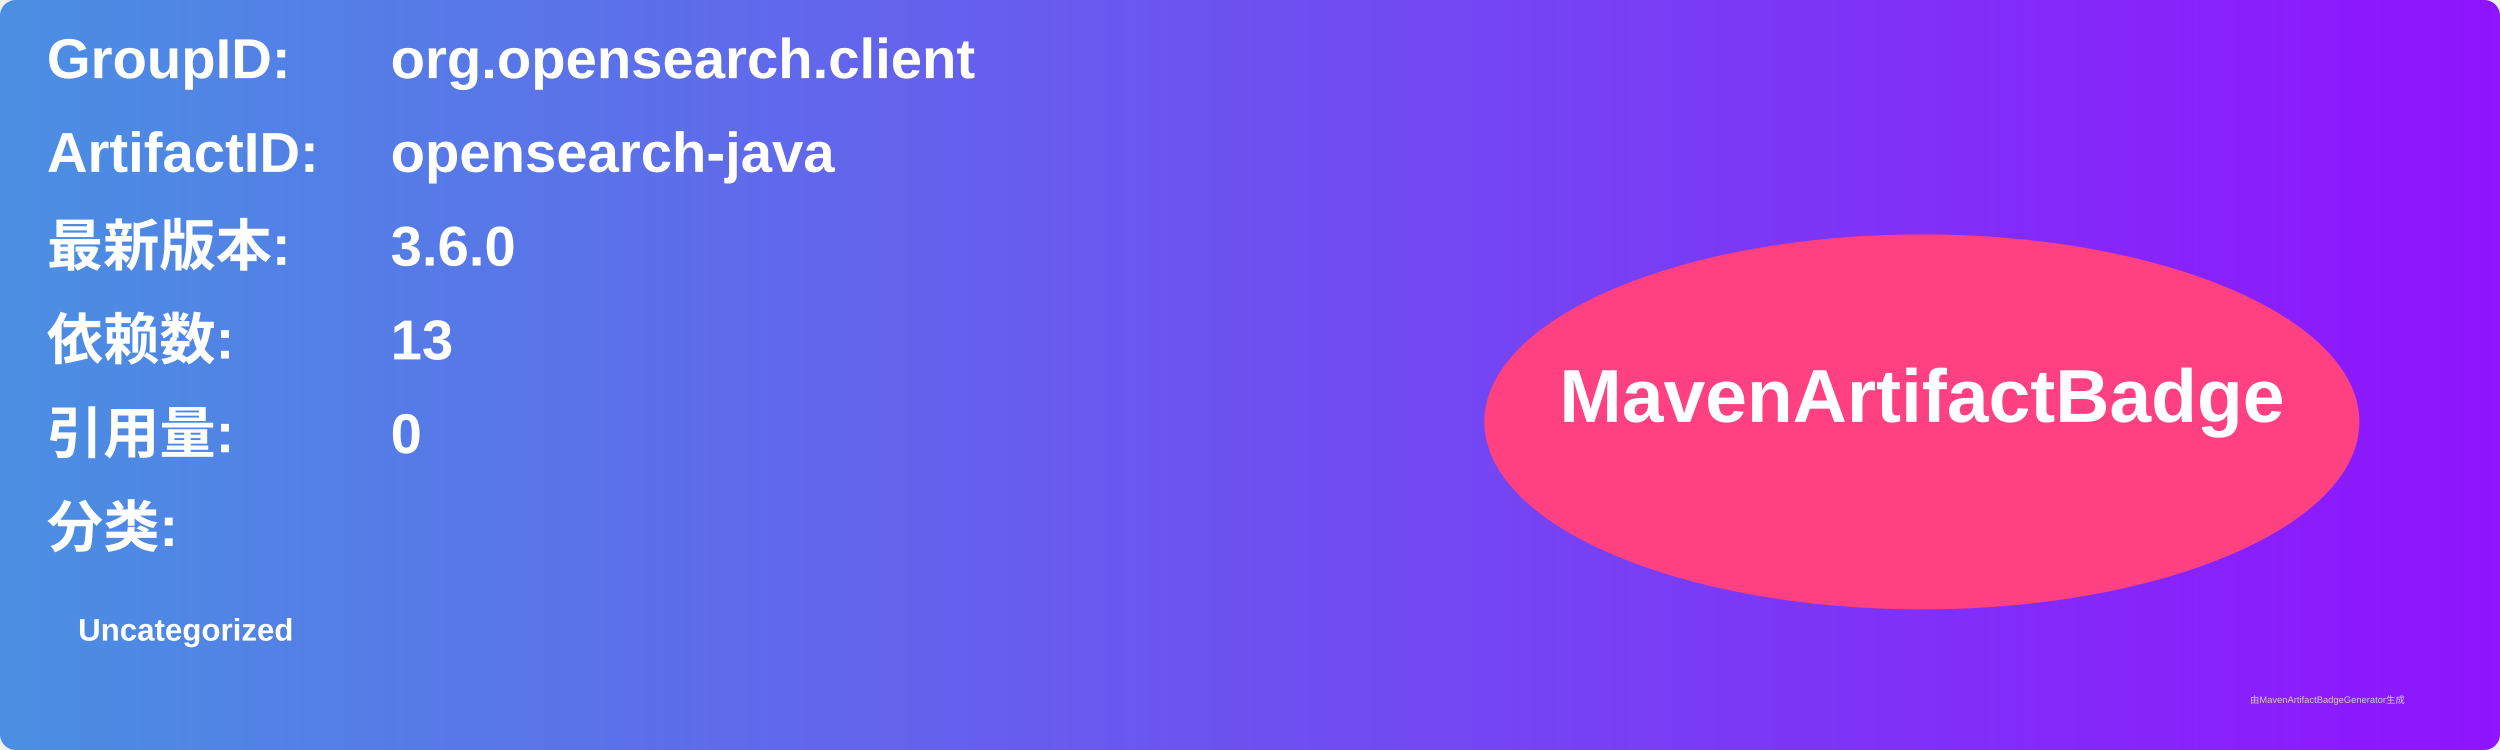
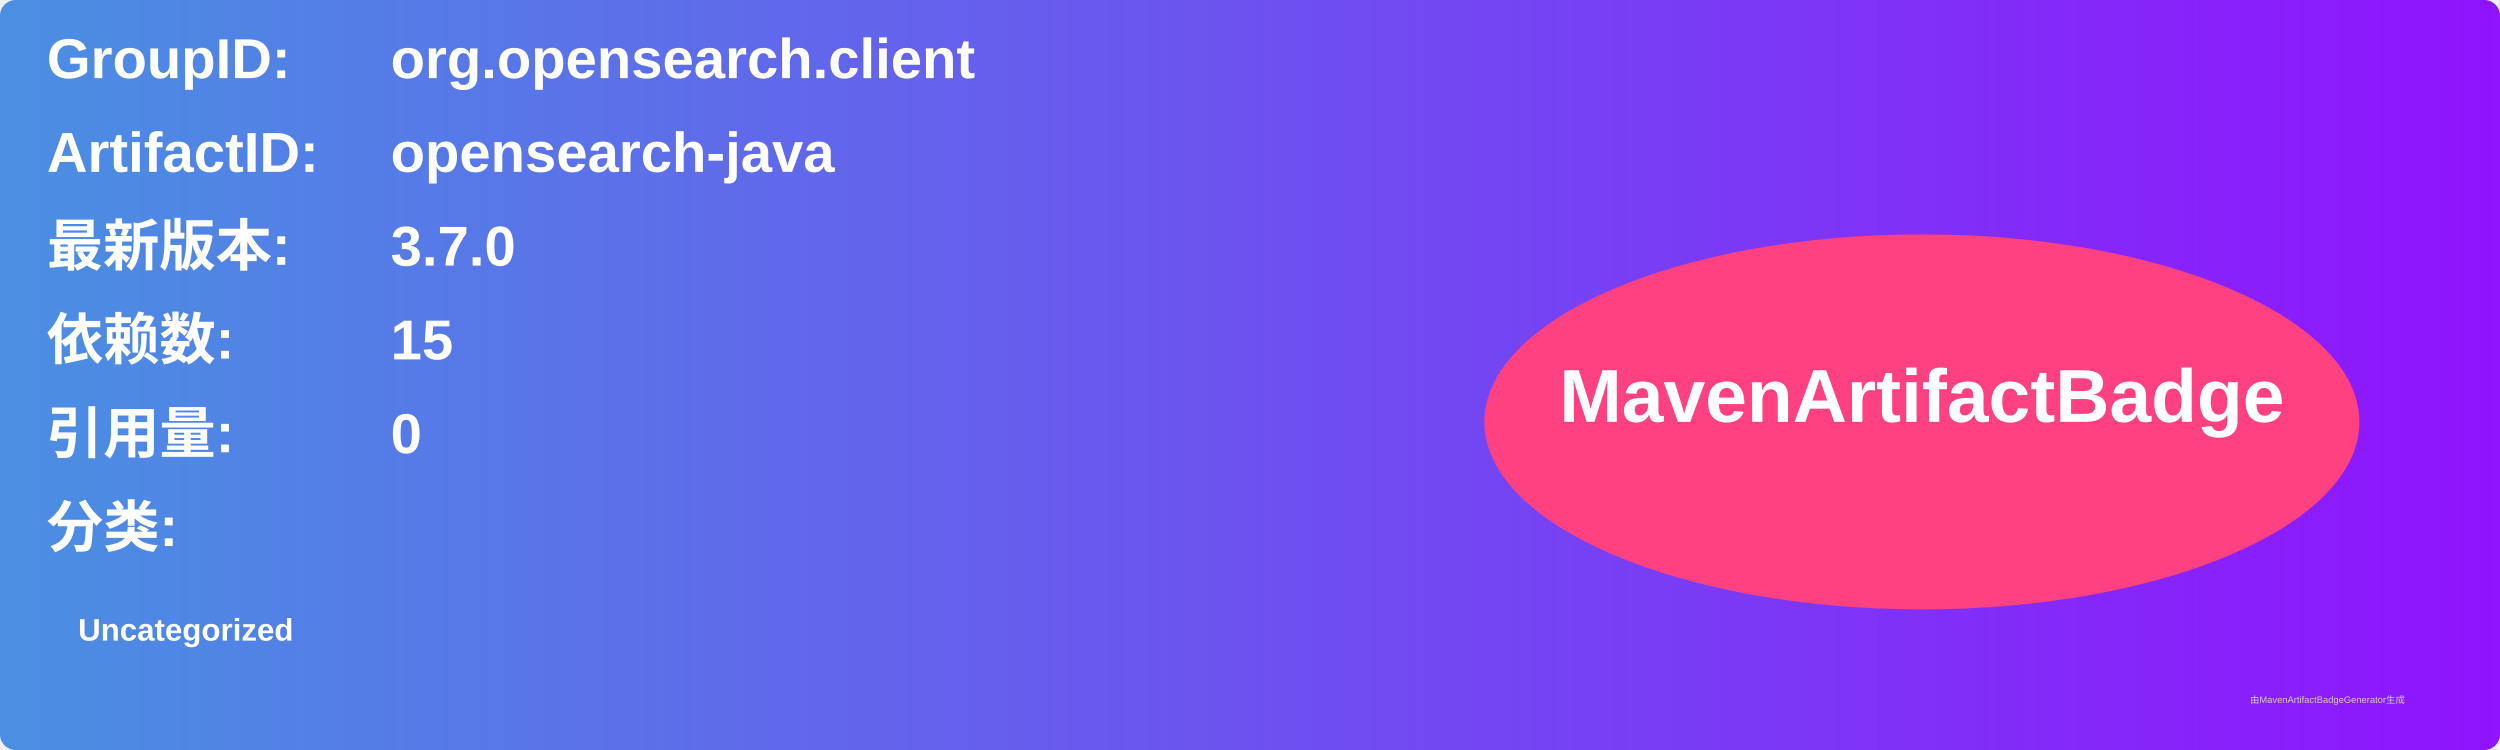
<svg xmlns="http://www.w3.org/2000/svg" width="800" height="240" viewBox="0 0 800 240">
  <linearGradient id="grad" x1="0%" y1="0%" x2="100%" y2="0%">
    <stop offset="0%" stop-color="#4a90e2" />
    <stop offset="100%" stop-color="#9013fe" />
  </linearGradient>
  <rect width="100%" height="100%" rx="5" ry="5" fill="url(#grad)" />
  <g transform="translate(15, 15)">
    <text x="0" y="10" font-family="Arial" font-size="18" fill="white" font-weight="bold" width="260">GroupID:</text>
    <text x="110" y="10" font-family="Arial" font-size="18" fill="white" font-weight="bold" width="460">org.opensearch.client</text>
    <text x="0" y="40" font-family="Arial" font-size="18" fill="white" font-weight="bold" width="260">ArtifactID:</text>
    <text x="110" y="40" font-family="Arial" font-size="18" fill="white" font-weight="bold" width="460">opensearch-java</text>
    <text x="0" y="70" font-family="Arial" font-size="18" fill="white" font-weight="bold">最新版本:</text>
    <text x="110" y="70" font-family="Arial" font-size="18" fill="white" font-weight="bold">
-       <tspan font-weight="bold">3.6.0</tspan>
+       <tspan font-weight="bold">3.7.0</tspan>
    </text>
    <text x="0" y="100" font-family="Arial" font-size="18" fill="white" font-weight="bold">依赖数: </text>
    <text x="110" y="100" font-family="Arial" font-size="18" fill="white">
-       <tspan font-weight="bold">13</tspan>
+       <tspan font-weight="bold">15</tspan>
    </text>
    <text x="0" y="130" font-family="Arial" font-size="18" fill="white" font-weight="bold">引用量: </text>
    <text x="110" y="130" font-family="Arial" font-size="18" fill="white">
      <tspan font-weight="bold">0</tspan>
    </text>
    <text x="0" y="160" font-family="Arial" font-size="18" fill="white" font-weight="bold">分类:</text>
    <text x="10" y="190" font-family="Arial" font-size="10" fill="white">
      <tspan font-weight="bold">Uncategorized</tspan>
    </text>
    <ellipse cx="600" cy="120" rx="140" ry="60" fill="#ff4081" />
    <text x="600" y="120" text-anchor="middle" font-family="Arial" font-size="24" fill="white" font-weight="bold">MavenArtifactBadge</text>
  </g>
  <text x="720" y="225" font-family="Arial" font-size="3" fill="#d0d0d0">由MavenArtifactBadgeGenerator生成</text>
</svg>
